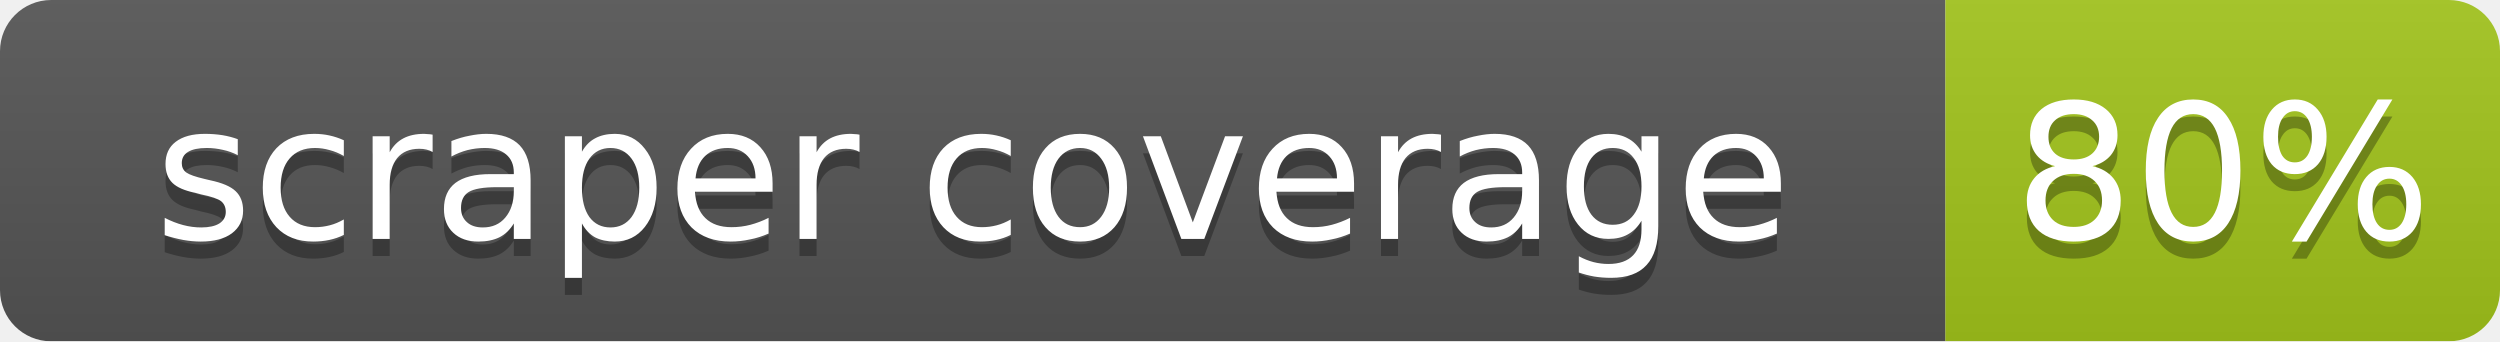
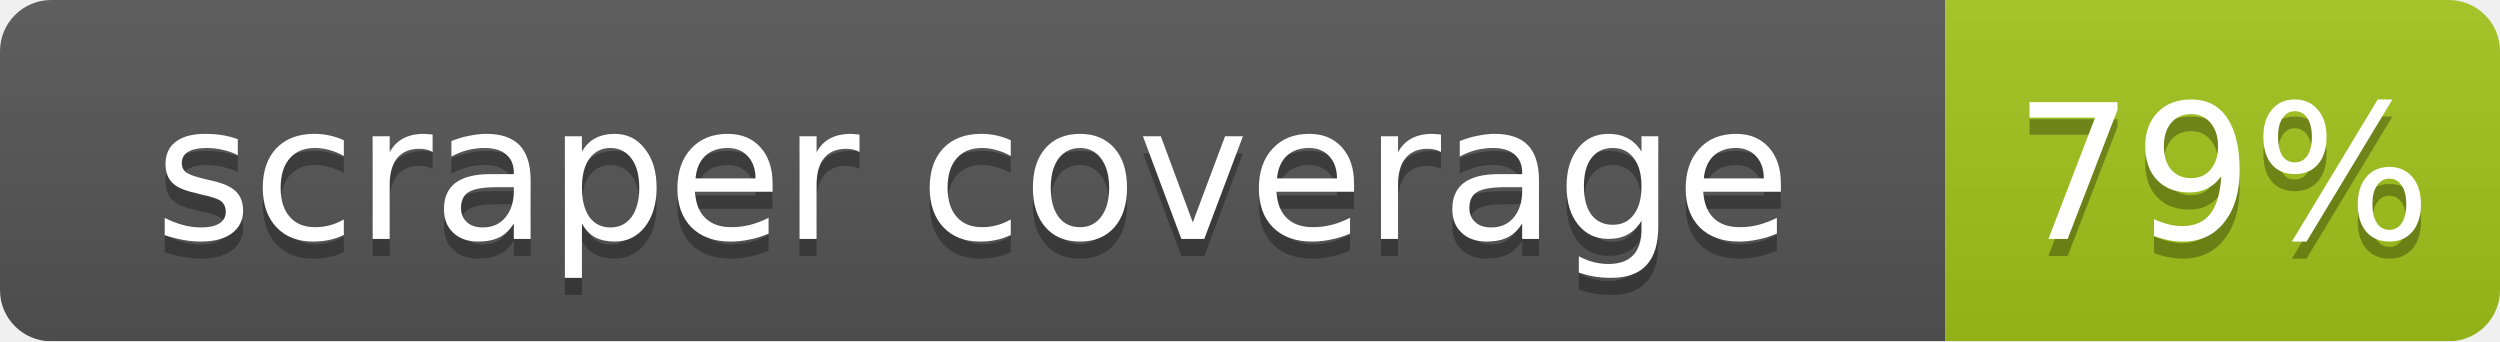
<svg xmlns="http://www.w3.org/2000/svg" width="146.5" height="20">
  <linearGradient id="b" x2="0" y2="100%">
    <stop offset="0" stop-color="#bbb" stop-opacity=".1" />
    <stop offset="1" stop-opacity=".1" />
  </linearGradient>
  <mask id="a">
    <rect width="146.5" height="20" rx="3" fill="#fff" />
  </mask>
  <g mask="url(#a)">
    <rect width="114.0" height="20" fill="#555" />
    <rect x="114.0" width="32.5" height="20" fill="#a3c51c" />
    <rect width="146.5" height="20" fill="url(#b)" />
  </g>
  <g fill="#fff" text-anchor="middle" font-family="DejaVu Sans,Verdana,Geneva,sans-serif" font-size="11">
    <text x="57.0" y="15" fill="#010101" fill-opacity=".3">scraper coverage</text>
    <text x="57.0" y="14">scraper coverage</text>
-     <text x="130.25" y="15" fill="#010101" fill-opacity=".3">80%</text>
-     <text x="130.25" y="14">80%</text>
+     <text x="130.25" y="15" fill="#010101" fill-opacity=".3">79%</text>
+     <text x="130.25" y="14">79%</text>
  </g>
</svg>
